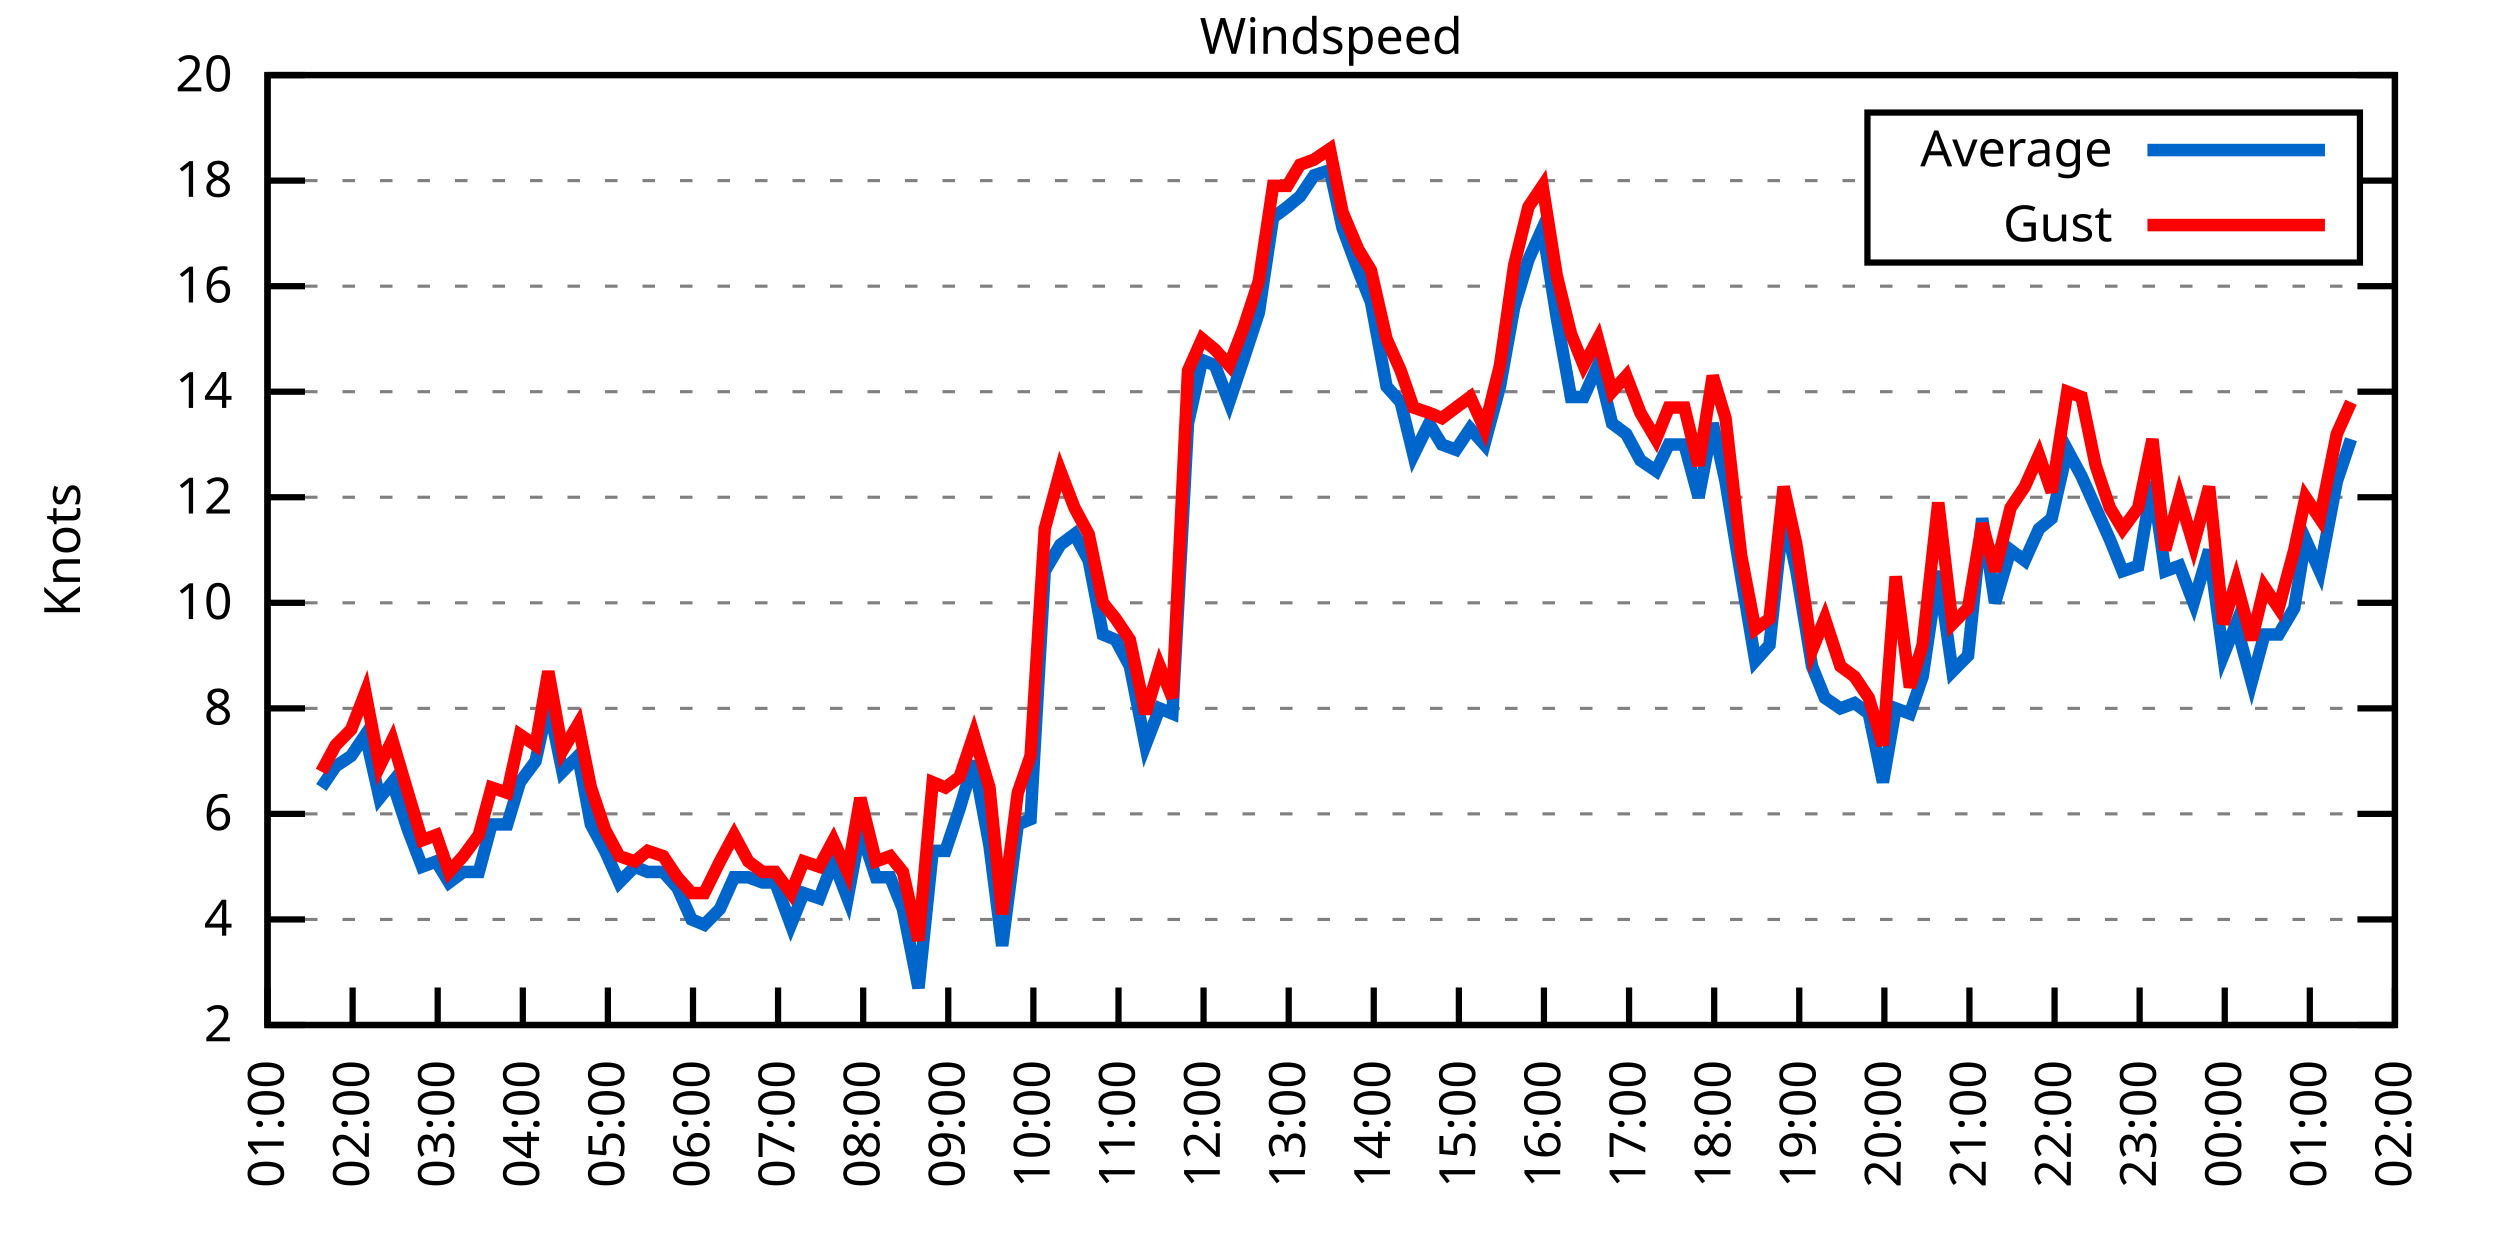
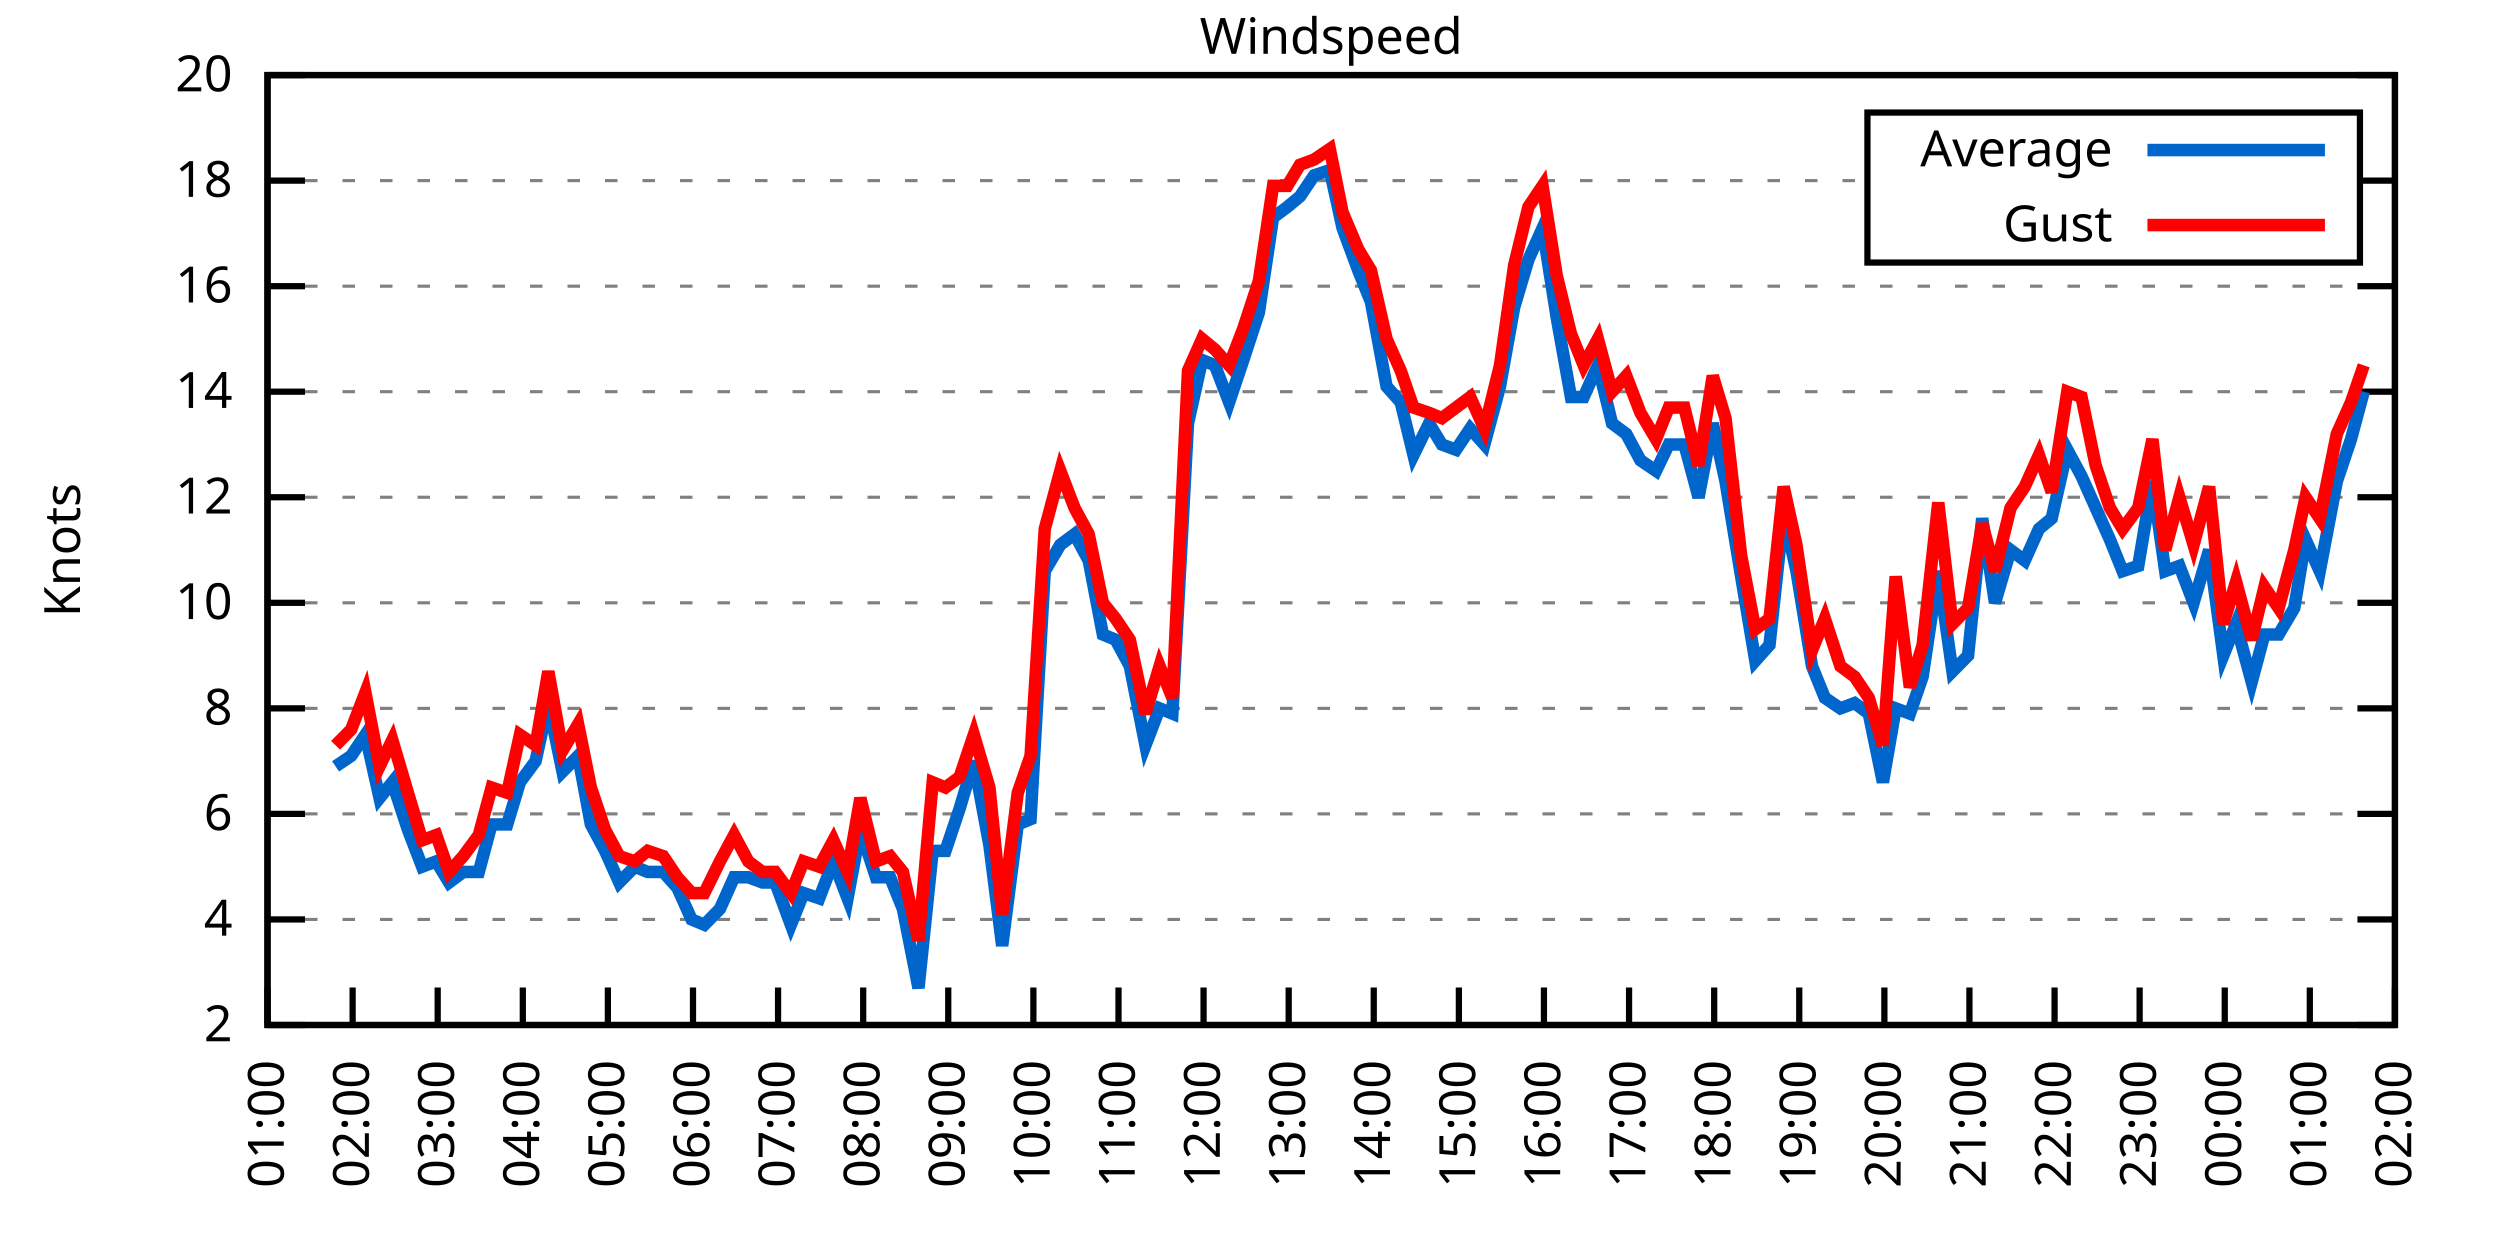
<svg xmlns="http://www.w3.org/2000/svg" xmlns:xlink="http://www.w3.org/1999/xlink" width="400" height="200" viewBox="0 0 400 200">
  <g id="gnuplot_canvas">
    <rect x="0" y="0" width="400" height="200" fill="none" />
    <defs>
      <circle id="gpDot" r="0.5" stroke-width="0.5" stroke="currentColor" />
      <path id="gpPt0" stroke-width="0.333" stroke="currentColor" d="M-1,0 h2 M0,-1 v2" />
      <path id="gpPt1" stroke-width="0.333" stroke="currentColor" d="M-1,-1 L1,1 M1,-1 L-1,1" />
      <path id="gpPt2" stroke-width="0.333" stroke="currentColor" d="M-1,0 L1,0 M0,-1 L0,1 M-1,-1 L1,1 M-1,1 L1,-1" />
      <rect id="gpPt3" stroke-width="0.333" stroke="currentColor" x="-1" y="-1" width="2" height="2" />
      <rect id="gpPt4" stroke-width="0.333" stroke="currentColor" fill="currentColor" x="-1" y="-1" width="2" height="2" />
      <circle id="gpPt5" stroke-width="0.333" stroke="currentColor" cx="0" cy="0" r="1" />
      <use xlink:href="#gpPt5" id="gpPt6" fill="currentColor" stroke="none" />
      <path id="gpPt7" stroke-width="0.333" stroke="currentColor" d="M0,-1.33 L-1.33,0.67 L1.33,0.67 z" />
      <use xlink:href="#gpPt7" id="gpPt8" fill="currentColor" stroke="none" />
      <use xlink:href="#gpPt7" id="gpPt9" stroke="currentColor" transform="rotate(180)" />
      <use xlink:href="#gpPt9" id="gpPt10" fill="currentColor" stroke="none" />
      <use xlink:href="#gpPt3" id="gpPt11" stroke="currentColor" transform="rotate(45)" />
      <use xlink:href="#gpPt11" id="gpPt12" fill="currentColor" stroke="none" />
      <path id="gpPt13" stroke-width="0.333" stroke="currentColor" d="M0,1.330 L1.265,0.411 L0.782,-1.067 L-0.782,-1.076 L-1.265,0.411 z" />
      <use xlink:href="#gpPt13" id="gpPt14" fill="currentColor" stroke="none" />
      <filter id="textbox" filterUnits="objectBoundingBox" x="0" y="0" height="1" width="1">
        <feFlood flood-color="white" flood-opacity="1" result="bgnd" />
        <feComposite in="SourceGraphic" in2="bgnd" operator="atop" />
      </filter>
      <filter id="greybox" filterUnits="objectBoundingBox" x="0" y="0" height="1" width="1">
        <feFlood flood-color="lightgrey" flood-opacity="1" result="grey" />
        <feComposite in="SourceGraphic" in2="grey" operator="atop" />
      </filter>
    </defs>
    <g fill="none" color="white" stroke="currentColor" stroke-width="1.00" stroke-linecap="butt" stroke-linejoin="miter">
</g>
    <g fill="none" color="black" stroke="currentColor" stroke-width="1.00" stroke-linecap="butt" stroke-linejoin="miter">
      <g stroke="none" shape-rendering="crispEdges">
        <polygon fill="rgb(255, 255, 255)" points="42.80,164.00 383.18,164.00 383.18,12.02 42.80,12.02 " />
      </g>
    </g>
    <g fill="none" color="black" stroke="currentColor" stroke-width="1.00" stroke-linecap="butt" stroke-linejoin="miter">
</g>
    <g fill="none" color="black" stroke="black" stroke-width="0.50" stroke-linecap="butt" stroke-linejoin="miter">
</g>
    <g fill="none" color="gray" stroke="currentColor" stroke-width="0.50" stroke-linecap="butt" stroke-linejoin="miter">
      <path stroke="gray" stroke-dasharray="2,4" class="gridline" d="M42.80,164.00 L383.19,164.00  " />
    </g>
    <g fill="none" color="gray" stroke="gray" stroke-width="1.00" stroke-linecap="butt" stroke-linejoin="miter">
</g>
    <g fill="none" color="black" stroke="currentColor" stroke-width="1.00" stroke-linecap="butt" stroke-linejoin="miter">
      <path stroke="black" d="M42.80,164.00 L48.80,164.00 M383.19,164.00 L377.19,164.00  " />
      <g transform="translate(37.20,166.60)" stroke="none" fill="black" font-family="Sans" font-size="8.00" text-anchor="end">
        <text>
          <tspan font-family="Sans"> 2</tspan>
        </text>
      </g>
    </g>
    <g fill="none" color="black" stroke="currentColor" stroke-width="1.00" stroke-linecap="butt" stroke-linejoin="miter">
</g>
    <g fill="none" color="black" stroke="black" stroke-width="0.50" stroke-linecap="butt" stroke-linejoin="miter">
</g>
    <g fill="none" color="gray" stroke="currentColor" stroke-width="0.50" stroke-linecap="butt" stroke-linejoin="miter">
      <path stroke="gray" stroke-dasharray="2,4" class="gridline" d="M42.80,147.11 L383.19,147.11  " />
    </g>
    <g fill="none" color="gray" stroke="gray" stroke-width="1.00" stroke-linecap="butt" stroke-linejoin="miter">
</g>
    <g fill="none" color="black" stroke="currentColor" stroke-width="1.00" stroke-linecap="butt" stroke-linejoin="miter">
      <path stroke="black" d="M42.80,147.11 L48.80,147.11 M383.19,147.11 L377.19,147.11  " />
      <g transform="translate(37.20,149.71)" stroke="none" fill="black" font-family="Sans" font-size="8.00" text-anchor="end">
        <text>
          <tspan font-family="Sans"> 4</tspan>
        </text>
      </g>
    </g>
    <g fill="none" color="black" stroke="currentColor" stroke-width="1.00" stroke-linecap="butt" stroke-linejoin="miter">
</g>
    <g fill="none" color="black" stroke="black" stroke-width="0.50" stroke-linecap="butt" stroke-linejoin="miter">
</g>
    <g fill="none" color="gray" stroke="currentColor" stroke-width="0.50" stroke-linecap="butt" stroke-linejoin="miter">
      <path stroke="gray" stroke-dasharray="2,4" class="gridline" d="M42.80,130.22 L383.19,130.22  " />
    </g>
    <g fill="none" color="gray" stroke="gray" stroke-width="1.00" stroke-linecap="butt" stroke-linejoin="miter">
</g>
    <g fill="none" color="black" stroke="currentColor" stroke-width="1.00" stroke-linecap="butt" stroke-linejoin="miter">
      <path stroke="black" d="M42.80,130.22 L48.80,130.22 M383.19,130.22 L377.19,130.22  " />
      <g transform="translate(37.20,132.82)" stroke="none" fill="black" font-family="Sans" font-size="8.00" text-anchor="end">
        <text>
          <tspan font-family="Sans"> 6</tspan>
        </text>
      </g>
    </g>
    <g fill="none" color="black" stroke="currentColor" stroke-width="1.00" stroke-linecap="butt" stroke-linejoin="miter">
</g>
    <g fill="none" color="black" stroke="black" stroke-width="0.50" stroke-linecap="butt" stroke-linejoin="miter">
</g>
    <g fill="none" color="gray" stroke="currentColor" stroke-width="0.50" stroke-linecap="butt" stroke-linejoin="miter">
      <path stroke="gray" stroke-dasharray="2,4" class="gridline" d="M42.80,113.34 L383.19,113.34  " />
    </g>
    <g fill="none" color="gray" stroke="gray" stroke-width="1.00" stroke-linecap="butt" stroke-linejoin="miter">
</g>
    <g fill="none" color="black" stroke="currentColor" stroke-width="1.00" stroke-linecap="butt" stroke-linejoin="miter">
      <path stroke="black" d="M42.80,113.34 L48.80,113.34 M383.19,113.34 L377.19,113.34  " />
      <g transform="translate(37.20,115.94)" stroke="none" fill="black" font-family="Sans" font-size="8.00" text-anchor="end">
        <text>
          <tspan font-family="Sans"> 8</tspan>
        </text>
      </g>
    </g>
    <g fill="none" color="black" stroke="currentColor" stroke-width="1.00" stroke-linecap="butt" stroke-linejoin="miter">
</g>
    <g fill="none" color="black" stroke="black" stroke-width="0.50" stroke-linecap="butt" stroke-linejoin="miter">
</g>
    <g fill="none" color="gray" stroke="currentColor" stroke-width="0.50" stroke-linecap="butt" stroke-linejoin="miter">
      <path stroke="gray" stroke-dasharray="2,4" class="gridline" d="M42.80,96.45 L383.19,96.45  " />
    </g>
    <g fill="none" color="gray" stroke="gray" stroke-width="1.00" stroke-linecap="butt" stroke-linejoin="miter">
</g>
    <g fill="none" color="black" stroke="currentColor" stroke-width="1.00" stroke-linecap="butt" stroke-linejoin="miter">
      <path stroke="black" d="M42.80,96.45 L48.80,96.45 M383.19,96.45 L377.19,96.45  " />
      <g transform="translate(37.20,99.05)" stroke="none" fill="black" font-family="Sans" font-size="8.00" text-anchor="end">
        <text>
          <tspan font-family="Sans"> 10</tspan>
        </text>
      </g>
    </g>
    <g fill="none" color="black" stroke="currentColor" stroke-width="1.00" stroke-linecap="butt" stroke-linejoin="miter">
</g>
    <g fill="none" color="black" stroke="black" stroke-width="0.50" stroke-linecap="butt" stroke-linejoin="miter">
</g>
    <g fill="none" color="gray" stroke="currentColor" stroke-width="0.50" stroke-linecap="butt" stroke-linejoin="miter">
      <path stroke="gray" stroke-dasharray="2,4" class="gridline" d="M42.80,79.56 L383.19,79.56  " />
    </g>
    <g fill="none" color="gray" stroke="gray" stroke-width="1.00" stroke-linecap="butt" stroke-linejoin="miter">
</g>
    <g fill="none" color="black" stroke="currentColor" stroke-width="1.00" stroke-linecap="butt" stroke-linejoin="miter">
      <path stroke="black" d="M42.80,79.56 L48.80,79.56 M383.19,79.56 L377.19,79.56  " />
      <g transform="translate(37.20,82.16)" stroke="none" fill="black" font-family="Sans" font-size="8.00" text-anchor="end">
        <text>
          <tspan font-family="Sans"> 12</tspan>
        </text>
      </g>
    </g>
    <g fill="none" color="black" stroke="currentColor" stroke-width="1.00" stroke-linecap="butt" stroke-linejoin="miter">
</g>
    <g fill="none" color="black" stroke="black" stroke-width="0.50" stroke-linecap="butt" stroke-linejoin="miter">
</g>
    <g fill="none" color="gray" stroke="currentColor" stroke-width="0.50" stroke-linecap="butt" stroke-linejoin="miter">
      <path stroke="gray" stroke-dasharray="2,4" class="gridline" d="M42.80,62.67 L383.19,62.67  " />
    </g>
    <g fill="none" color="gray" stroke="gray" stroke-width="1.00" stroke-linecap="butt" stroke-linejoin="miter">
</g>
    <g fill="none" color="black" stroke="currentColor" stroke-width="1.00" stroke-linecap="butt" stroke-linejoin="miter">
      <path stroke="black" d="M42.80,62.67 L48.80,62.67 M383.19,62.67 L377.19,62.67  " />
      <g transform="translate(37.20,65.27)" stroke="none" fill="black" font-family="Sans" font-size="8.00" text-anchor="end">
        <text>
          <tspan font-family="Sans"> 14</tspan>
        </text>
      </g>
    </g>
    <g fill="none" color="black" stroke="currentColor" stroke-width="1.00" stroke-linecap="butt" stroke-linejoin="miter">
</g>
    <g fill="none" color="black" stroke="black" stroke-width="0.50" stroke-linecap="butt" stroke-linejoin="miter">
</g>
    <g fill="none" color="gray" stroke="currentColor" stroke-width="0.50" stroke-linecap="butt" stroke-linejoin="miter">
      <path stroke="gray" stroke-dasharray="2,4" class="gridline" d="M42.80,45.79 L383.19,45.79  " />
    </g>
    <g fill="none" color="gray" stroke="gray" stroke-width="1.00" stroke-linecap="butt" stroke-linejoin="miter">
</g>
    <g fill="none" color="black" stroke="currentColor" stroke-width="1.00" stroke-linecap="butt" stroke-linejoin="miter">
      <path stroke="black" d="M42.80,45.79 L48.80,45.79 M383.19,45.79 L377.19,45.79  " />
      <g transform="translate(37.20,48.39)" stroke="none" fill="black" font-family="Sans" font-size="8.00" text-anchor="end">
        <text>
          <tspan font-family="Sans"> 16</tspan>
        </text>
      </g>
    </g>
    <g fill="none" color="black" stroke="currentColor" stroke-width="1.00" stroke-linecap="butt" stroke-linejoin="miter">
</g>
    <g fill="none" color="black" stroke="black" stroke-width="0.50" stroke-linecap="butt" stroke-linejoin="miter">
</g>
    <g fill="none" color="gray" stroke="currentColor" stroke-width="0.50" stroke-linecap="butt" stroke-linejoin="miter">
      <path stroke="gray" stroke-dasharray="2,4" class="gridline" d="M42.80,28.90 L298.79,28.90 M377.59,28.90 L383.19,28.90  " />
    </g>
    <g fill="none" color="gray" stroke="gray" stroke-width="1.00" stroke-linecap="butt" stroke-linejoin="miter">
</g>
    <g fill="none" color="black" stroke="currentColor" stroke-width="1.00" stroke-linecap="butt" stroke-linejoin="miter">
      <path stroke="black" d="M42.80,28.90 L48.80,28.90 M383.19,28.90 L377.19,28.90  " />
      <g transform="translate(37.20,31.50)" stroke="none" fill="black" font-family="Sans" font-size="8.00" text-anchor="end">
        <text>
          <tspan font-family="Sans"> 18</tspan>
        </text>
      </g>
    </g>
    <g fill="none" color="black" stroke="currentColor" stroke-width="1.00" stroke-linecap="butt" stroke-linejoin="miter">
</g>
    <g fill="none" color="black" stroke="black" stroke-width="0.50" stroke-linecap="butt" stroke-linejoin="miter">
</g>
    <g fill="none" color="gray" stroke="currentColor" stroke-width="0.50" stroke-linecap="butt" stroke-linejoin="miter">
      <path stroke="gray" stroke-dasharray="2,4" class="gridline" d="M42.80,12.01 L383.19,12.01  " />
    </g>
    <g fill="none" color="gray" stroke="gray" stroke-width="1.00" stroke-linecap="butt" stroke-linejoin="miter">
</g>
    <g fill="none" color="black" stroke="currentColor" stroke-width="1.00" stroke-linecap="butt" stroke-linejoin="miter">
      <path stroke="black" d="M42.80,12.01 L48.80,12.01 M383.19,12.01 L377.19,12.01  " />
      <g transform="translate(37.20,14.61)" stroke="none" fill="black" font-family="Sans" font-size="8.00" text-anchor="end">
        <text>
          <tspan font-family="Sans"> 20</tspan>
        </text>
      </g>
    </g>
    <g fill="none" color="black" stroke="currentColor" stroke-width="1.00" stroke-linecap="butt" stroke-linejoin="miter">
      <path stroke="black" d="M42.80,164.00 L42.80,158.00  " />
      <g transform="translate(45.40,169.60) rotate(270.00)" stroke="none" fill="black" font-family="Sans" font-size="8.00" text-anchor="end">
        <text>
          <tspan font-family="Sans">01:00</tspan>
        </text>
      </g>
    </g>
    <g fill="none" color="black" stroke="currentColor" stroke-width="1.00" stroke-linecap="butt" stroke-linejoin="miter">
      <path stroke="black" d="M56.42,164.00 L56.42,158.00  " />
      <g transform="translate(59.02,169.60) rotate(270.00)" stroke="none" fill="black" font-family="Sans" font-size="8.00" text-anchor="end">
        <text>
          <tspan font-family="Sans">02:00</tspan>
        </text>
      </g>
    </g>
    <g fill="none" color="black" stroke="currentColor" stroke-width="1.00" stroke-linecap="butt" stroke-linejoin="miter">
      <path stroke="black" d="M70.03,164.00 L70.03,158.00  " />
      <g transform="translate(72.63,169.60) rotate(270.00)" stroke="none" fill="black" font-family="Sans" font-size="8.00" text-anchor="end">
        <text>
          <tspan font-family="Sans">03:00</tspan>
        </text>
      </g>
    </g>
    <g fill="none" color="black" stroke="currentColor" stroke-width="1.00" stroke-linecap="butt" stroke-linejoin="miter">
      <path stroke="black" d="M83.65,164.00 L83.65,158.00  " />
      <g transform="translate(86.25,169.60) rotate(270.00)" stroke="none" fill="black" font-family="Sans" font-size="8.00" text-anchor="end">
        <text>
          <tspan font-family="Sans">04:00</tspan>
        </text>
      </g>
    </g>
    <g fill="none" color="black" stroke="currentColor" stroke-width="1.00" stroke-linecap="butt" stroke-linejoin="miter">
      <path stroke="black" d="M97.26,164.00 L97.26,158.00  " />
      <g transform="translate(99.86,169.60) rotate(270.00)" stroke="none" fill="black" font-family="Sans" font-size="8.00" text-anchor="end">
        <text>
          <tspan font-family="Sans">05:00</tspan>
        </text>
      </g>
    </g>
    <g fill="none" color="black" stroke="currentColor" stroke-width="1.00" stroke-linecap="butt" stroke-linejoin="miter">
      <path stroke="black" d="M110.88,164.00 L110.88,158.00  " />
      <g transform="translate(113.48,169.60) rotate(270.00)" stroke="none" fill="black" font-family="Sans" font-size="8.00" text-anchor="end">
        <text>
          <tspan font-family="Sans">06:00</tspan>
        </text>
      </g>
    </g>
    <g fill="none" color="black" stroke="currentColor" stroke-width="1.00" stroke-linecap="butt" stroke-linejoin="miter">
      <path stroke="black" d="M124.49,164.00 L124.49,158.00  " />
      <g transform="translate(127.09,169.60) rotate(270.00)" stroke="none" fill="black" font-family="Sans" font-size="8.00" text-anchor="end">
        <text>
          <tspan font-family="Sans">07:00</tspan>
        </text>
      </g>
    </g>
    <g fill="none" color="black" stroke="currentColor" stroke-width="1.00" stroke-linecap="butt" stroke-linejoin="miter">
      <path stroke="black" d="M138.11,164.00 L138.11,158.00  " />
      <g transform="translate(140.71,169.60) rotate(270.00)" stroke="none" fill="black" font-family="Sans" font-size="8.00" text-anchor="end">
        <text>
          <tspan font-family="Sans">08:00</tspan>
        </text>
      </g>
    </g>
    <g fill="none" color="black" stroke="currentColor" stroke-width="1.00" stroke-linecap="butt" stroke-linejoin="miter">
      <path stroke="black" d="M151.72,164.00 L151.72,158.00  " />
      <g transform="translate(154.32,169.60) rotate(270.00)" stroke="none" fill="black" font-family="Sans" font-size="8.00" text-anchor="end">
        <text>
          <tspan font-family="Sans">09:00</tspan>
        </text>
      </g>
    </g>
    <g fill="none" color="black" stroke="currentColor" stroke-width="1.00" stroke-linecap="butt" stroke-linejoin="miter">
      <path stroke="black" d="M165.34,164.00 L165.34,158.00  " />
      <g transform="translate(167.94,169.60) rotate(270.00)" stroke="none" fill="black" font-family="Sans" font-size="8.00" text-anchor="end">
        <text>
          <tspan font-family="Sans">10:00</tspan>
        </text>
      </g>
    </g>
    <g fill="none" color="black" stroke="currentColor" stroke-width="1.00" stroke-linecap="butt" stroke-linejoin="miter">
      <path stroke="black" d="M178.96,164.00 L178.96,158.00  " />
      <g transform="translate(181.56,169.60) rotate(270.00)" stroke="none" fill="black" font-family="Sans" font-size="8.00" text-anchor="end">
        <text>
          <tspan font-family="Sans">11:00</tspan>
        </text>
      </g>
    </g>
    <g fill="none" color="black" stroke="currentColor" stroke-width="1.00" stroke-linecap="butt" stroke-linejoin="miter">
      <path stroke="black" d="M192.57,164.00 L192.57,158.00  " />
      <g transform="translate(195.17,169.60) rotate(270.00)" stroke="none" fill="black" font-family="Sans" font-size="8.00" text-anchor="end">
        <text>
          <tspan font-family="Sans">12:00</tspan>
        </text>
      </g>
    </g>
    <g fill="none" color="black" stroke="currentColor" stroke-width="1.00" stroke-linecap="butt" stroke-linejoin="miter">
      <path stroke="black" d="M206.19,164.00 L206.19,158.00  " />
      <g transform="translate(208.79,169.60) rotate(270.00)" stroke="none" fill="black" font-family="Sans" font-size="8.00" text-anchor="end">
        <text>
          <tspan font-family="Sans">13:00</tspan>
        </text>
      </g>
    </g>
    <g fill="none" color="black" stroke="currentColor" stroke-width="1.00" stroke-linecap="butt" stroke-linejoin="miter">
      <path stroke="black" d="M219.80,164.00 L219.80,158.00  " />
      <g transform="translate(222.40,169.60) rotate(270.00)" stroke="none" fill="black" font-family="Sans" font-size="8.00" text-anchor="end">
        <text>
          <tspan font-family="Sans">14:00</tspan>
        </text>
      </g>
    </g>
    <g fill="none" color="black" stroke="currentColor" stroke-width="1.00" stroke-linecap="butt" stroke-linejoin="miter">
      <path stroke="black" d="M233.42,164.00 L233.42,158.00  " />
      <g transform="translate(236.02,169.60) rotate(270.00)" stroke="none" fill="black" font-family="Sans" font-size="8.00" text-anchor="end">
        <text>
          <tspan font-family="Sans">15:00</tspan>
        </text>
      </g>
    </g>
    <g fill="none" color="black" stroke="currentColor" stroke-width="1.00" stroke-linecap="butt" stroke-linejoin="miter">
      <path stroke="black" d="M247.03,164.00 L247.03,158.00  " />
      <g transform="translate(249.63,169.60) rotate(270.00)" stroke="none" fill="black" font-family="Sans" font-size="8.00" text-anchor="end">
        <text>
          <tspan font-family="Sans">16:00</tspan>
        </text>
      </g>
    </g>
    <g fill="none" color="black" stroke="currentColor" stroke-width="1.00" stroke-linecap="butt" stroke-linejoin="miter">
      <path stroke="black" d="M260.65,164.00 L260.65,158.00  " />
      <g transform="translate(263.25,169.60) rotate(270.00)" stroke="none" fill="black" font-family="Sans" font-size="8.00" text-anchor="end">
        <text>
          <tspan font-family="Sans">17:00</tspan>
        </text>
      </g>
    </g>
    <g fill="none" color="black" stroke="currentColor" stroke-width="1.00" stroke-linecap="butt" stroke-linejoin="miter">
      <path stroke="black" d="M274.27,164.00 L274.27,158.00  " />
      <g transform="translate(276.87,169.60) rotate(270.00)" stroke="none" fill="black" font-family="Sans" font-size="8.00" text-anchor="end">
        <text>
          <tspan font-family="Sans">18:00</tspan>
        </text>
      </g>
    </g>
    <g fill="none" color="black" stroke="currentColor" stroke-width="1.00" stroke-linecap="butt" stroke-linejoin="miter">
      <path stroke="black" d="M287.88,164.00 L287.88,158.00  " />
      <g transform="translate(290.48,169.60) rotate(270.00)" stroke="none" fill="black" font-family="Sans" font-size="8.00" text-anchor="end">
        <text>
          <tspan font-family="Sans">19:00</tspan>
        </text>
      </g>
    </g>
    <g fill="none" color="black" stroke="currentColor" stroke-width="1.00" stroke-linecap="butt" stroke-linejoin="miter">
      <path stroke="black" d="M301.50,164.00 L301.50,158.00  " />
      <g transform="translate(304.10,169.60) rotate(270.00)" stroke="none" fill="black" font-family="Sans" font-size="8.00" text-anchor="end">
        <text>
          <tspan font-family="Sans">20:00</tspan>
        </text>
      </g>
    </g>
    <g fill="none" color="black" stroke="currentColor" stroke-width="1.00" stroke-linecap="butt" stroke-linejoin="miter">
      <path stroke="black" d="M315.11,164.00 L315.11,158.00  " />
      <g transform="translate(317.71,169.60) rotate(270.00)" stroke="none" fill="black" font-family="Sans" font-size="8.00" text-anchor="end">
        <text>
          <tspan font-family="Sans">21:00</tspan>
        </text>
      </g>
    </g>
    <g fill="none" color="black" stroke="currentColor" stroke-width="1.00" stroke-linecap="butt" stroke-linejoin="miter">
      <path stroke="black" d="M328.73,164.00 L328.73,158.00  " />
      <g transform="translate(331.33,169.60) rotate(270.00)" stroke="none" fill="black" font-family="Sans" font-size="8.00" text-anchor="end">
        <text>
          <tspan font-family="Sans">22:00</tspan>
        </text>
      </g>
    </g>
    <g fill="none" color="black" stroke="currentColor" stroke-width="1.00" stroke-linecap="butt" stroke-linejoin="miter">
      <path stroke="black" d="M342.34,164.00 L342.34,158.00  " />
      <g transform="translate(344.94,169.60) rotate(270.00)" stroke="none" fill="black" font-family="Sans" font-size="8.00" text-anchor="end">
        <text>
          <tspan font-family="Sans">23:00</tspan>
        </text>
      </g>
    </g>
    <g fill="none" color="black" stroke="currentColor" stroke-width="1.00" stroke-linecap="butt" stroke-linejoin="miter">
      <path stroke="black" d="M355.96,164.00 L355.96,158.00  " />
      <g transform="translate(358.56,169.60) rotate(270.00)" stroke="none" fill="black" font-family="Sans" font-size="8.00" text-anchor="end">
        <text>
          <tspan font-family="Sans">00:00</tspan>
        </text>
      </g>
    </g>
    <g fill="none" color="black" stroke="currentColor" stroke-width="1.00" stroke-linecap="butt" stroke-linejoin="miter">
      <path stroke="black" d="M369.57,164.00 L369.57,158.00  " />
      <g transform="translate(372.17,169.60) rotate(270.00)" stroke="none" fill="black" font-family="Sans" font-size="8.00" text-anchor="end">
        <text>
          <tspan font-family="Sans">01:00</tspan>
        </text>
      </g>
    </g>
    <g fill="none" color="black" stroke="currentColor" stroke-width="1.00" stroke-linecap="butt" stroke-linejoin="miter">
      <path stroke="black" d="M383.19,164.00 L383.19,158.00  " />
      <g transform="translate(385.79,169.60) rotate(270.00)" stroke="none" fill="black" font-family="Sans" font-size="8.00" text-anchor="end">
        <text>
          <tspan font-family="Sans">02:00</tspan>
        </text>
      </g>
    </g>
    <g fill="none" color="black" stroke="currentColor" stroke-width="1.00" stroke-linecap="butt" stroke-linejoin="miter">
</g>
    <g fill="none" color="black" stroke="currentColor" stroke-width="1.00" stroke-linecap="butt" stroke-linejoin="miter">
      <path stroke="black" d="M42.80,12.01 L42.80,164.00 L383.19,164.00 L383.19,12.01 L42.80,12.01 Z  " />
    </g>
    <g fill="none" color="black" stroke="currentColor" stroke-width="1.00" stroke-linecap="butt" stroke-linejoin="miter">
</g>
    <g fill="none" color="black" stroke="currentColor" stroke-width="1.00" stroke-linecap="butt" stroke-linejoin="miter">
      <path stroke="black" d="M298.79,42.01 L298.79,18.01 L377.59,18.01 L377.59,42.01 L298.79,42.01 Z  " />
    </g>
    <g id="Windspeed_plot_1">
      <g fill="none" color="white" stroke="black" stroke-width="2.00" stroke-linecap="butt" stroke-linejoin="miter">
</g>
      <g fill="none" color="black" stroke="currentColor" stroke-width="2.00" stroke-linecap="butt" stroke-linejoin="miter">
        <g transform="translate(337.99,26.61)" stroke="none" fill="black" font-family="Sans" font-size="8.00" text-anchor="end">
          <text>
            <tspan font-family="Sans">Average</tspan>
          </text>
        </g>
      </g>
      <g fill="none" color="black" stroke="currentColor" stroke-width="2.00" stroke-linecap="butt" stroke-linejoin="miter">
-         <path stroke="rgb(  0, 102, 204)" d="M343.59,24.01 L371.99,24.01 M51.42,126.00 L53.69,122.62 L56.19,120.94 L58.46,117.56 L60.73,127.69 L62.77,125.16   L65.27,132.76 L67.54,138.67 L69.80,137.82 L71.85,141.20 L74.12,139.51 L76.61,139.51 L78.65,131.91 L81.15,131.91   L83.19,125.16 L85.69,121.78 L87.73,112.49 L90.00,123.47 L92.50,120.94 L94.54,131.91 L96.81,136.14 L99.08,141.20   L101.57,138.67 L103.62,139.51 L106.11,139.51 L108.38,142.05 L110.65,147.11 L112.69,147.96 L115.19,145.42 L117.46,140.36   L119.73,140.36 L122.00,141.20 L124.04,141.20 L126.54,147.96 L128.58,142.89 L131.07,143.73 L133.34,137.82 L135.61,143.73   L137.66,132.76 L140.15,140.36 L142.42,140.36 L144.46,145.42 L146.96,158.09 L149.23,136.14 L151.27,136.14 L153.54,129.38   L155.81,121.78 L158.31,135.29 L160.35,151.33 L162.84,131.91 L164.89,131.07 L167.16,91.38 L169.65,87.16 L171.92,85.47   L174.19,89.69 L176.46,101.52 L178.50,102.36 L180.77,106.58 L183.27,119.25 L185.54,113.34 L187.58,114.18 L190.08,67.74   L192.34,57.61 L194.39,58.45 L196.66,64.36 L198.93,57.61 L201.42,50.01 L203.69,34.81 L205.96,33.12 L208.00,31.43   L210.27,28.05 L212.77,27.21 L214.81,36.50 L217.31,43.25 L219.35,48.32 L221.85,61.83 L224.11,64.36 L226.16,72.81   L228.65,67.74 L230.70,71.12 L232.96,71.96 L235.23,68.58 L237.50,71.12 L240.00,61.83 L242.27,49.16 L244.54,41.56   L246.81,36.50 L249.08,50.85 L251.35,63.52 L253.39,63.52 L255.66,58.45 L257.93,67.74 L260.20,69.43 L262.47,73.65   L264.96,75.34 L267.00,71.12 L269.50,71.12 L271.77,79.56 L274.04,67.74 L276.08,77.03 L278.58,92.23 L280.85,105.74   L283.12,103.20 L285.38,82.09 L287.43,91.38 L289.92,106.58 L291.97,111.65 L294.46,113.34 L296.73,112.49 L299.00,114.18   L301.27,125.16 L303.31,113.34 L305.58,114.18 L307.62,108.27 L310.12,91.38 L312.39,107.43 L314.89,104.89 L317.15,82.94   L319.20,96.45 L321.69,88.00 L323.96,89.69 L326.23,84.63 L328.27,82.94 L330.77,71.96 L333.04,76.18 L335.31,81.25   L337.58,86.32 L339.62,91.38 L342.12,90.54 L344.39,77.03 L346.43,91.38 L348.70,90.54 L350.97,96.45 L353.46,88.00   L355.73,104.89 L357.77,99.83 L360.27,109.11 L362.31,101.52 L364.58,101.52 L367.08,97.29 L368.89,86.32 L371.16,91.38   L373.89,77.03 L376.16,70.27  " />
+         <path stroke="rgb(  0, 102, 204)" d="M343.59,24.01 L371.99,24.01 M53.69,122.62 L56.19,120.94 L58.46,117.56 L60.73,127.69 L62.77,125.16 L65.27,132.76   L67.54,138.67 L69.80,137.82 L71.85,141.20 L74.12,139.51 L76.61,139.51 L78.65,131.91 L81.15,131.91 L83.19,125.16   L85.69,121.78 L87.73,112.49 L90.00,123.47 L92.50,120.94 L94.54,131.91 L96.81,136.14 L99.08,141.20 L101.57,138.67   L103.62,139.51 L106.11,139.51 L108.38,142.05 L110.65,147.11 L112.69,147.96 L115.19,145.42 L117.46,140.36 L119.73,140.36   L122.00,141.20 L124.04,141.20 L126.54,147.96 L128.58,142.89 L131.07,143.73 L133.34,137.82 L135.61,143.73 L137.66,132.76   L140.15,140.36 L142.42,140.36 L144.46,145.42 L146.96,158.09 L149.23,136.14 L151.27,136.14 L153.54,129.38 L155.81,121.78   L158.31,135.29 L160.35,151.33 L162.84,131.91 L164.89,131.07 L167.16,91.38 L169.65,87.16 L171.92,85.47 L174.19,89.69   L176.46,101.52 L178.50,102.36 L180.77,106.58 L183.27,119.25 L185.54,113.34 L187.58,114.18 L190.08,67.74 L192.34,57.61   L194.39,58.45 L196.66,64.36 L198.93,57.61 L201.42,50.01 L203.69,34.81 L205.96,33.12 L208.00,31.43 L210.27,28.05   L212.77,27.21 L214.81,36.50 L217.31,43.25 L219.35,48.32 L221.85,61.83 L224.11,64.36 L226.16,72.81 L228.65,67.74   L230.70,71.12 L232.96,71.96 L235.23,68.58 L237.50,71.12 L240.00,61.83 L242.27,49.16 L244.54,41.56 L246.81,36.50   L249.08,50.85 L251.35,63.52 L253.39,63.52 L255.66,58.45 L257.93,67.74 L260.20,69.43 L262.47,73.65 L264.96,75.34   L267.00,71.12 L269.50,71.12 L271.77,79.56 L274.04,67.74 L276.08,77.03 L278.58,92.23 L280.85,105.74 L283.12,103.20   L285.38,82.09 L287.43,91.38 L289.92,106.58 L291.97,111.65 L294.46,113.34 L296.73,112.49 L299.00,114.18 L301.27,125.16   L303.31,113.34 L305.58,114.18 L307.62,108.27 L310.12,91.38 L312.39,107.43 L314.89,104.89 L317.15,82.94 L319.20,96.45   L321.69,88.00 L323.96,89.69 L326.23,84.63 L328.27,82.94 L330.77,71.96 L333.04,76.18 L335.31,81.25 L337.58,86.32   L339.62,91.38 L342.12,90.54 L344.39,77.03 L346.43,91.38 L348.70,90.54 L350.97,96.45 L353.46,88.00 L355.73,104.89   L357.77,99.83 L360.27,109.11 L362.31,101.52 L364.58,101.52 L367.08,97.29 L368.89,86.32 L371.16,91.38 L373.89,77.03   L376.16,70.27 L378.20,62.67  " />
      </g>
    </g>
    <g id="Windspeed_plot_2">
      <g fill="none" color="black" stroke="currentColor" stroke-width="2.00" stroke-linecap="butt" stroke-linejoin="miter">
        <g transform="translate(337.99,38.61)" stroke="none" fill="black" font-family="Sans" font-size="8.00" text-anchor="end">
          <text>
            <tspan font-family="Sans">Gust</tspan>
          </text>
        </g>
      </g>
      <g fill="none" color="black" stroke="currentColor" stroke-width="2.00" stroke-linecap="butt" stroke-linejoin="miter">
-         <path stroke="rgb(255,   0,   0)" d="M343.59,36.01 L371.99,36.01 M51.42,123.47 L53.69,119.25 L56.19,116.71 L58.46,110.80 L60.73,122.62 L62.77,118.40   L65.27,126.85 L67.54,134.45 L69.80,133.60 L71.85,139.51 L74.12,136.98 L76.61,133.60 L78.65,126.00 L81.15,126.85   L83.19,117.56 L85.69,119.25 L87.73,107.43 L90.00,120.09 L92.50,115.87 L94.54,126.00 L96.81,132.76 L99.08,136.98   L101.57,137.82 L103.62,136.14 L106.11,136.98 L108.38,140.36 L110.65,142.89 L112.69,142.89 L115.19,137.82 L117.46,133.60   L119.73,137.82 L122.00,139.51 L124.04,139.51 L126.54,142.89 L128.58,137.82 L131.07,138.67 L133.34,134.45 L135.61,139.51   L137.66,127.69 L140.15,137.82 L142.42,136.98 L144.46,139.51 L146.96,150.49 L149.23,125.16 L151.27,126.00 L153.54,124.31   L155.81,117.56 L158.31,126.00 L160.35,146.27 L162.84,126.85 L164.89,120.94 L167.16,84.63 L169.65,75.34 L171.92,81.25   L174.19,85.47 L176.46,96.45 L178.50,98.98 L180.77,102.36 L183.27,114.18 L185.54,106.58 L187.58,111.65 L190.08,59.30   L192.34,54.23 L194.39,55.92 L196.66,58.45 L198.93,52.54 L201.42,44.94 L203.69,29.74 L205.96,29.74 L208.00,26.36   L210.27,25.52 L212.77,23.83 L214.81,33.96 L217.31,39.87 L219.35,43.25 L221.85,54.23 L224.11,59.30 L226.16,65.21   L228.65,66.05 L230.70,66.90 L232.96,65.21 L235.23,63.52 L237.50,68.58 L240.00,58.45 L242.27,42.41 L244.54,33.12   L246.81,29.74 L249.08,44.10 L251.35,53.39 L253.39,58.45 L255.66,54.23 L257.93,62.67 L260.20,60.14 L262.47,66.05   L264.96,70.27 L267.00,65.21 L269.50,65.21 L271.77,74.49 L274.04,60.14 L276.08,66.90 L278.58,88.85 L280.85,100.67   L283.12,98.98 L285.38,77.87 L287.43,87.16 L289.92,104.05 L291.97,98.98 L294.46,106.58 L296.73,108.27 L299.00,111.65   L301.27,119.25 L303.31,92.23 L305.58,109.96 L307.62,103.20 L310.12,80.41 L312.39,99.83 L314.89,97.29 L317.15,83.78   L319.20,91.38 L321.69,81.25 L323.96,77.87 L326.23,72.81 L328.27,78.72 L330.77,62.67 L333.04,63.52 L335.31,74.49   L337.58,81.25 L339.62,84.63 L342.12,81.25 L344.39,70.27 L346.43,88.00 L348.70,79.56 L350.97,87.16 L353.46,77.87   L355.73,99.83 L357.77,93.07 L360.27,102.36 L362.31,93.92 L364.58,97.29 L367.08,88.00 L368.89,79.56 L371.16,82.94   L373.89,69.43 L376.16,64.36  " />
+         <path stroke="rgb(255,   0,   0)" d="M343.59,36.01 L371.99,36.01 M53.69,119.25 L56.19,116.71 L58.46,110.80 L60.73,122.62 L62.77,118.40 L65.27,126.85   L67.54,134.45 L69.80,133.60 L71.85,139.51 L74.12,136.98 L76.61,133.60 L78.65,126.00 L81.15,126.85 L83.19,117.56   L85.69,119.25 L87.73,107.43 L90.00,120.09 L92.50,115.87 L94.54,126.00 L96.81,132.76 L99.08,136.98 L101.57,137.82   L103.62,136.14 L106.11,136.98 L108.38,140.36 L110.65,142.89 L112.69,142.89 L115.19,137.82 L117.46,133.60 L119.73,137.82   L122.00,139.51 L124.04,139.51 L126.54,142.89 L128.58,137.82 L131.07,138.67 L133.34,134.45 L135.61,139.51 L137.66,127.69   L140.15,137.82 L142.42,136.98 L144.46,139.51 L146.96,150.49 L149.23,125.16 L151.27,126.00 L153.54,124.31 L155.81,117.56   L158.31,126.00 L160.35,146.27 L162.84,126.85 L164.89,120.94 L167.16,84.63 L169.65,75.34 L171.92,81.25 L174.19,85.47   L176.46,96.45 L178.50,98.98 L180.77,102.36 L183.27,114.18 L185.54,106.58 L187.58,111.65 L190.08,59.30 L192.34,54.23   L194.39,55.92 L196.66,58.45 L198.93,52.54 L201.42,44.94 L203.69,29.74 L205.96,29.74 L208.00,26.36 L210.27,25.52   L212.77,23.83 L214.81,33.96 L217.31,39.87 L219.35,43.25 L221.85,54.23 L224.11,59.30 L226.16,65.21 L228.65,66.05   L230.70,66.90 L232.96,65.21 L235.23,63.52 L237.50,68.58 L240.00,58.45 L242.27,42.41 L244.54,33.12 L246.81,29.74   L249.08,44.10 L251.35,53.39 L253.39,58.45 L255.66,54.23 L257.93,62.67 L260.20,60.14 L262.47,66.05 L264.96,70.27   L267.00,65.21 L269.50,65.21 L271.77,74.49 L274.04,60.14 L276.08,66.90 L278.58,88.85 L280.85,100.67 L283.12,98.98   L285.38,77.87 L287.43,87.16 L289.92,104.05 L291.97,98.98 L294.46,106.58 L296.73,108.27 L299.00,111.65 L301.27,119.25   L303.31,92.23 L305.58,109.96 L307.62,103.20 L310.12,80.41 L312.39,99.83 L314.89,97.29 L317.15,83.78 L319.20,91.38   L321.69,81.25 L323.96,77.87 L326.23,72.81 L328.27,78.72 L330.77,62.67 L333.04,63.52 L335.31,74.49 L337.58,81.25   L339.62,84.63 L342.12,81.25 L344.39,70.27 L346.43,88.00 L348.70,79.56 L350.97,87.16 L353.46,77.87 L355.73,99.83   L357.77,93.07 L360.27,102.36 L362.31,93.92 L364.58,97.29 L367.08,88.00 L368.89,79.56 L371.16,82.94 L373.89,69.43   L376.16,64.36 L378.20,58.45  " />
      </g>
    </g>
    <g fill="none" color="black" stroke="currentColor" stroke-width="2.00" stroke-linecap="butt" stroke-linejoin="miter">
</g>
    <g fill="none" color="black" stroke="black" stroke-width="1.00" stroke-linecap="butt" stroke-linejoin="miter">
</g>
    <g fill="none" color="black" stroke="currentColor" stroke-width="1.00" stroke-linecap="butt" stroke-linejoin="miter">
      <path stroke="black" d="M42.80,12.01 L42.80,164.00 L383.19,164.00 L383.19,12.01 L42.80,12.01 Z  " />
      <g transform="translate(12.80,88.01) rotate(270.00)" stroke="none" fill="black" font-family="Sans" font-size="8.00" text-anchor="middle">
        <text>
          <tspan font-family="Sans">Knots</tspan>
        </text>
      </g>
    </g>
    <g fill="none" color="black" stroke="currentColor" stroke-width="1.00" stroke-linecap="butt" stroke-linejoin="miter">
</g>
    <g fill="none" color="black" stroke="currentColor" stroke-width="1.00" stroke-linecap="butt" stroke-linejoin="miter">
      <g transform="translate(212.99,8.61)" stroke="none" fill="black" font-family="Sans" font-size="8.00" text-anchor="middle">
        <text>
          <tspan font-family="Sans">Windspeed</tspan>
        </text>
      </g>
    </g>
    <g fill="none" color="black" stroke="currentColor" stroke-width="1.00" stroke-linecap="butt" stroke-linejoin="miter">
</g>
  </g>
</svg>
